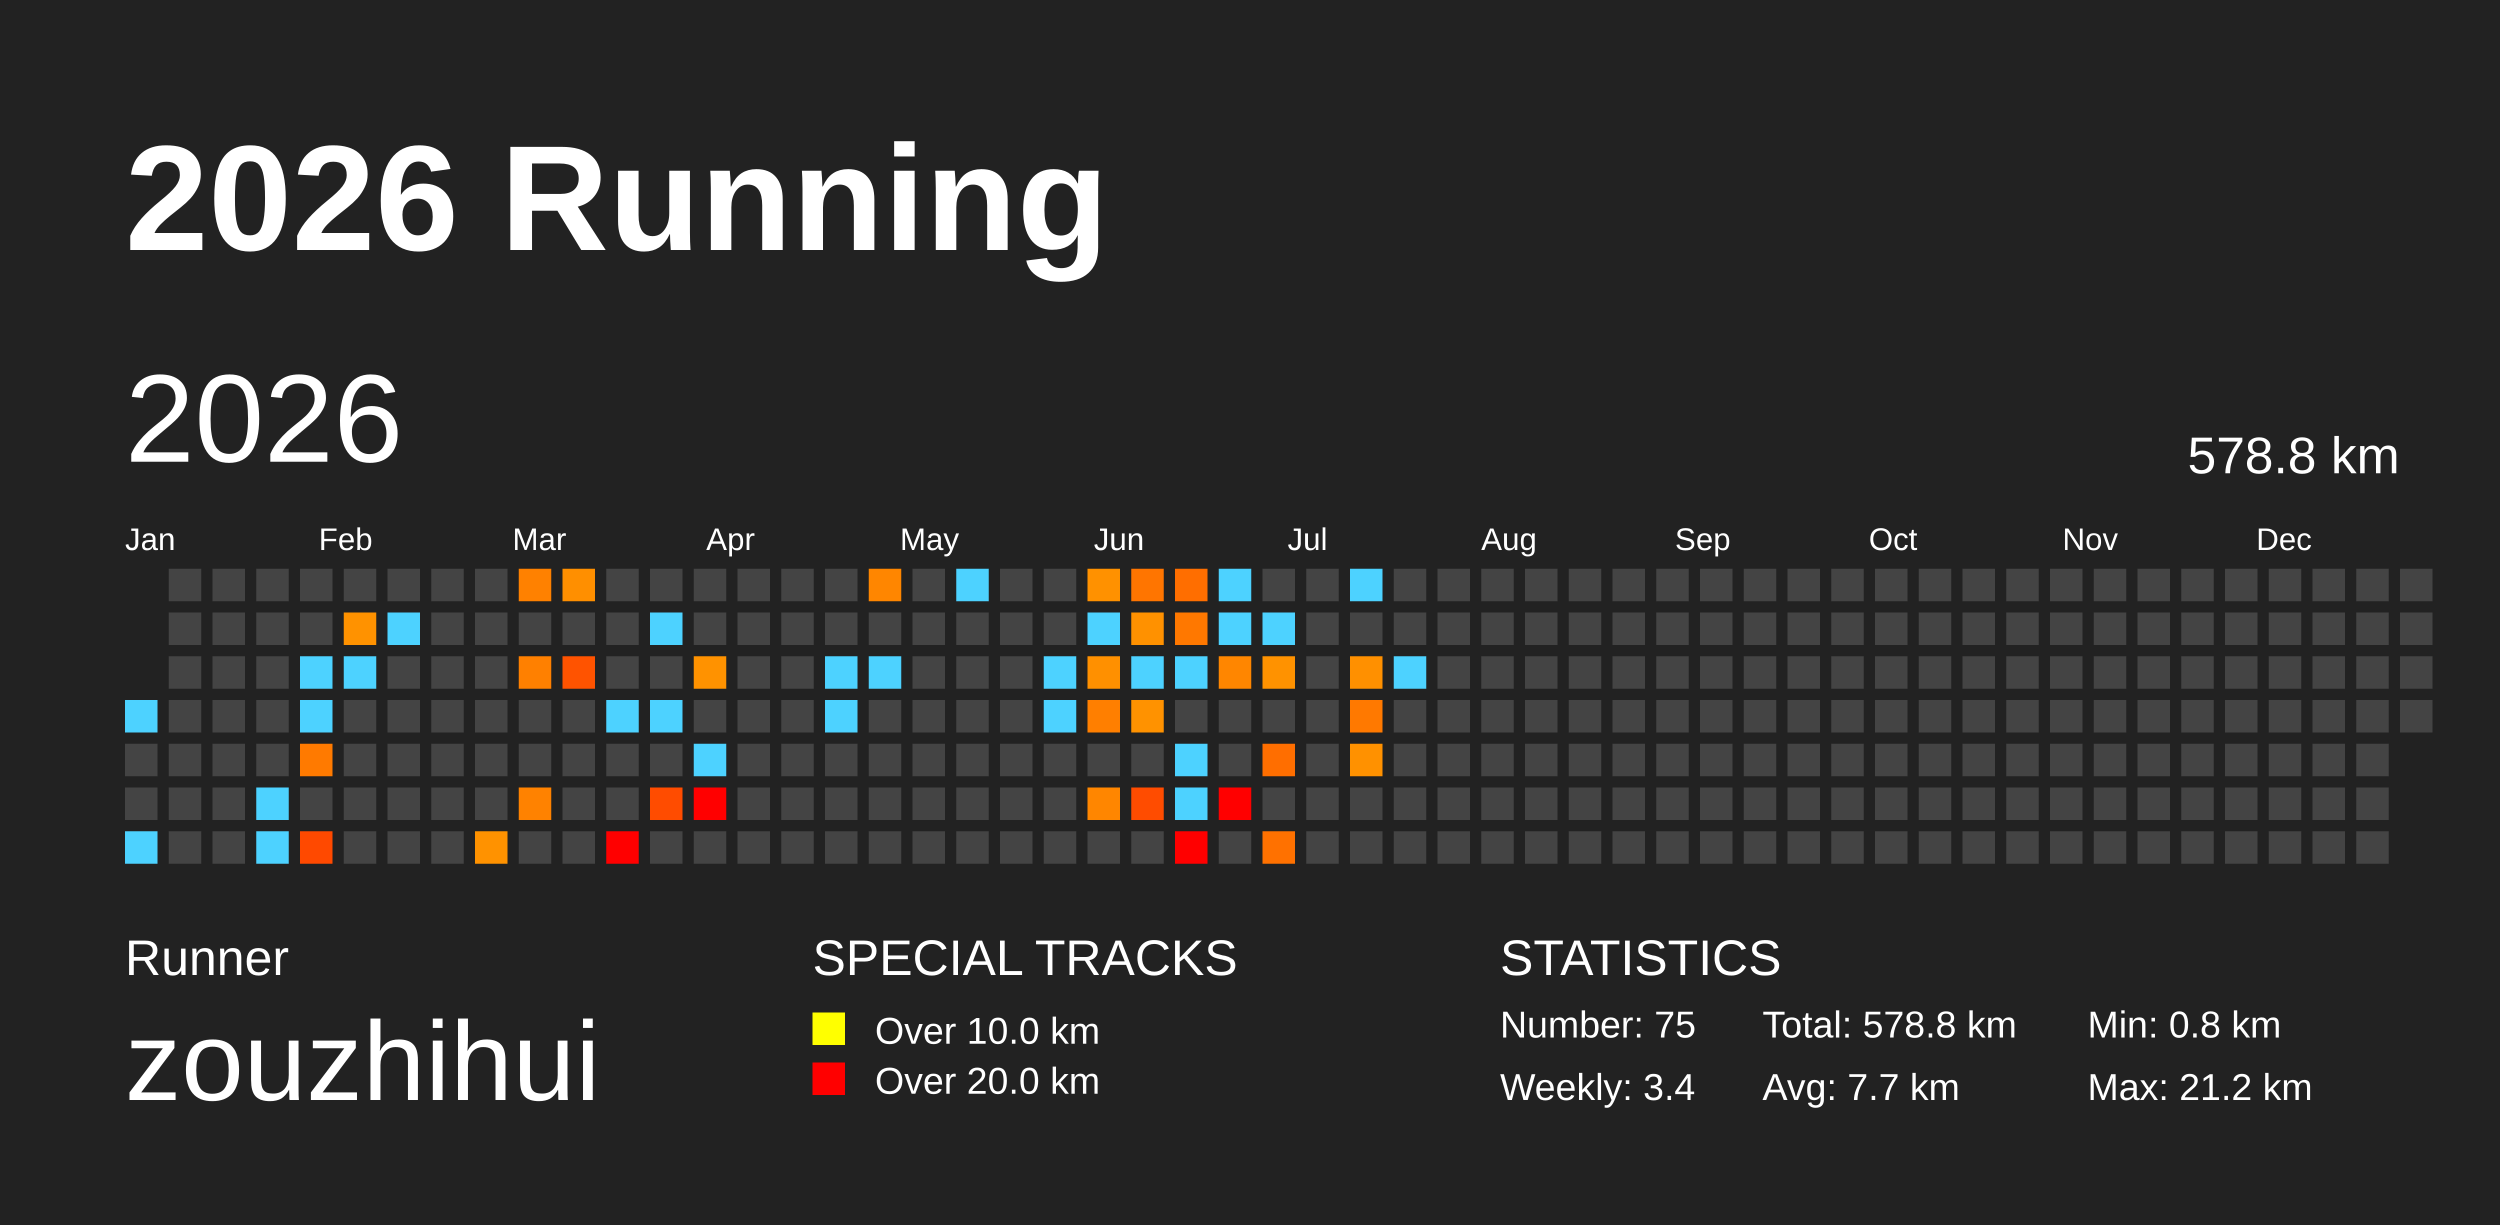
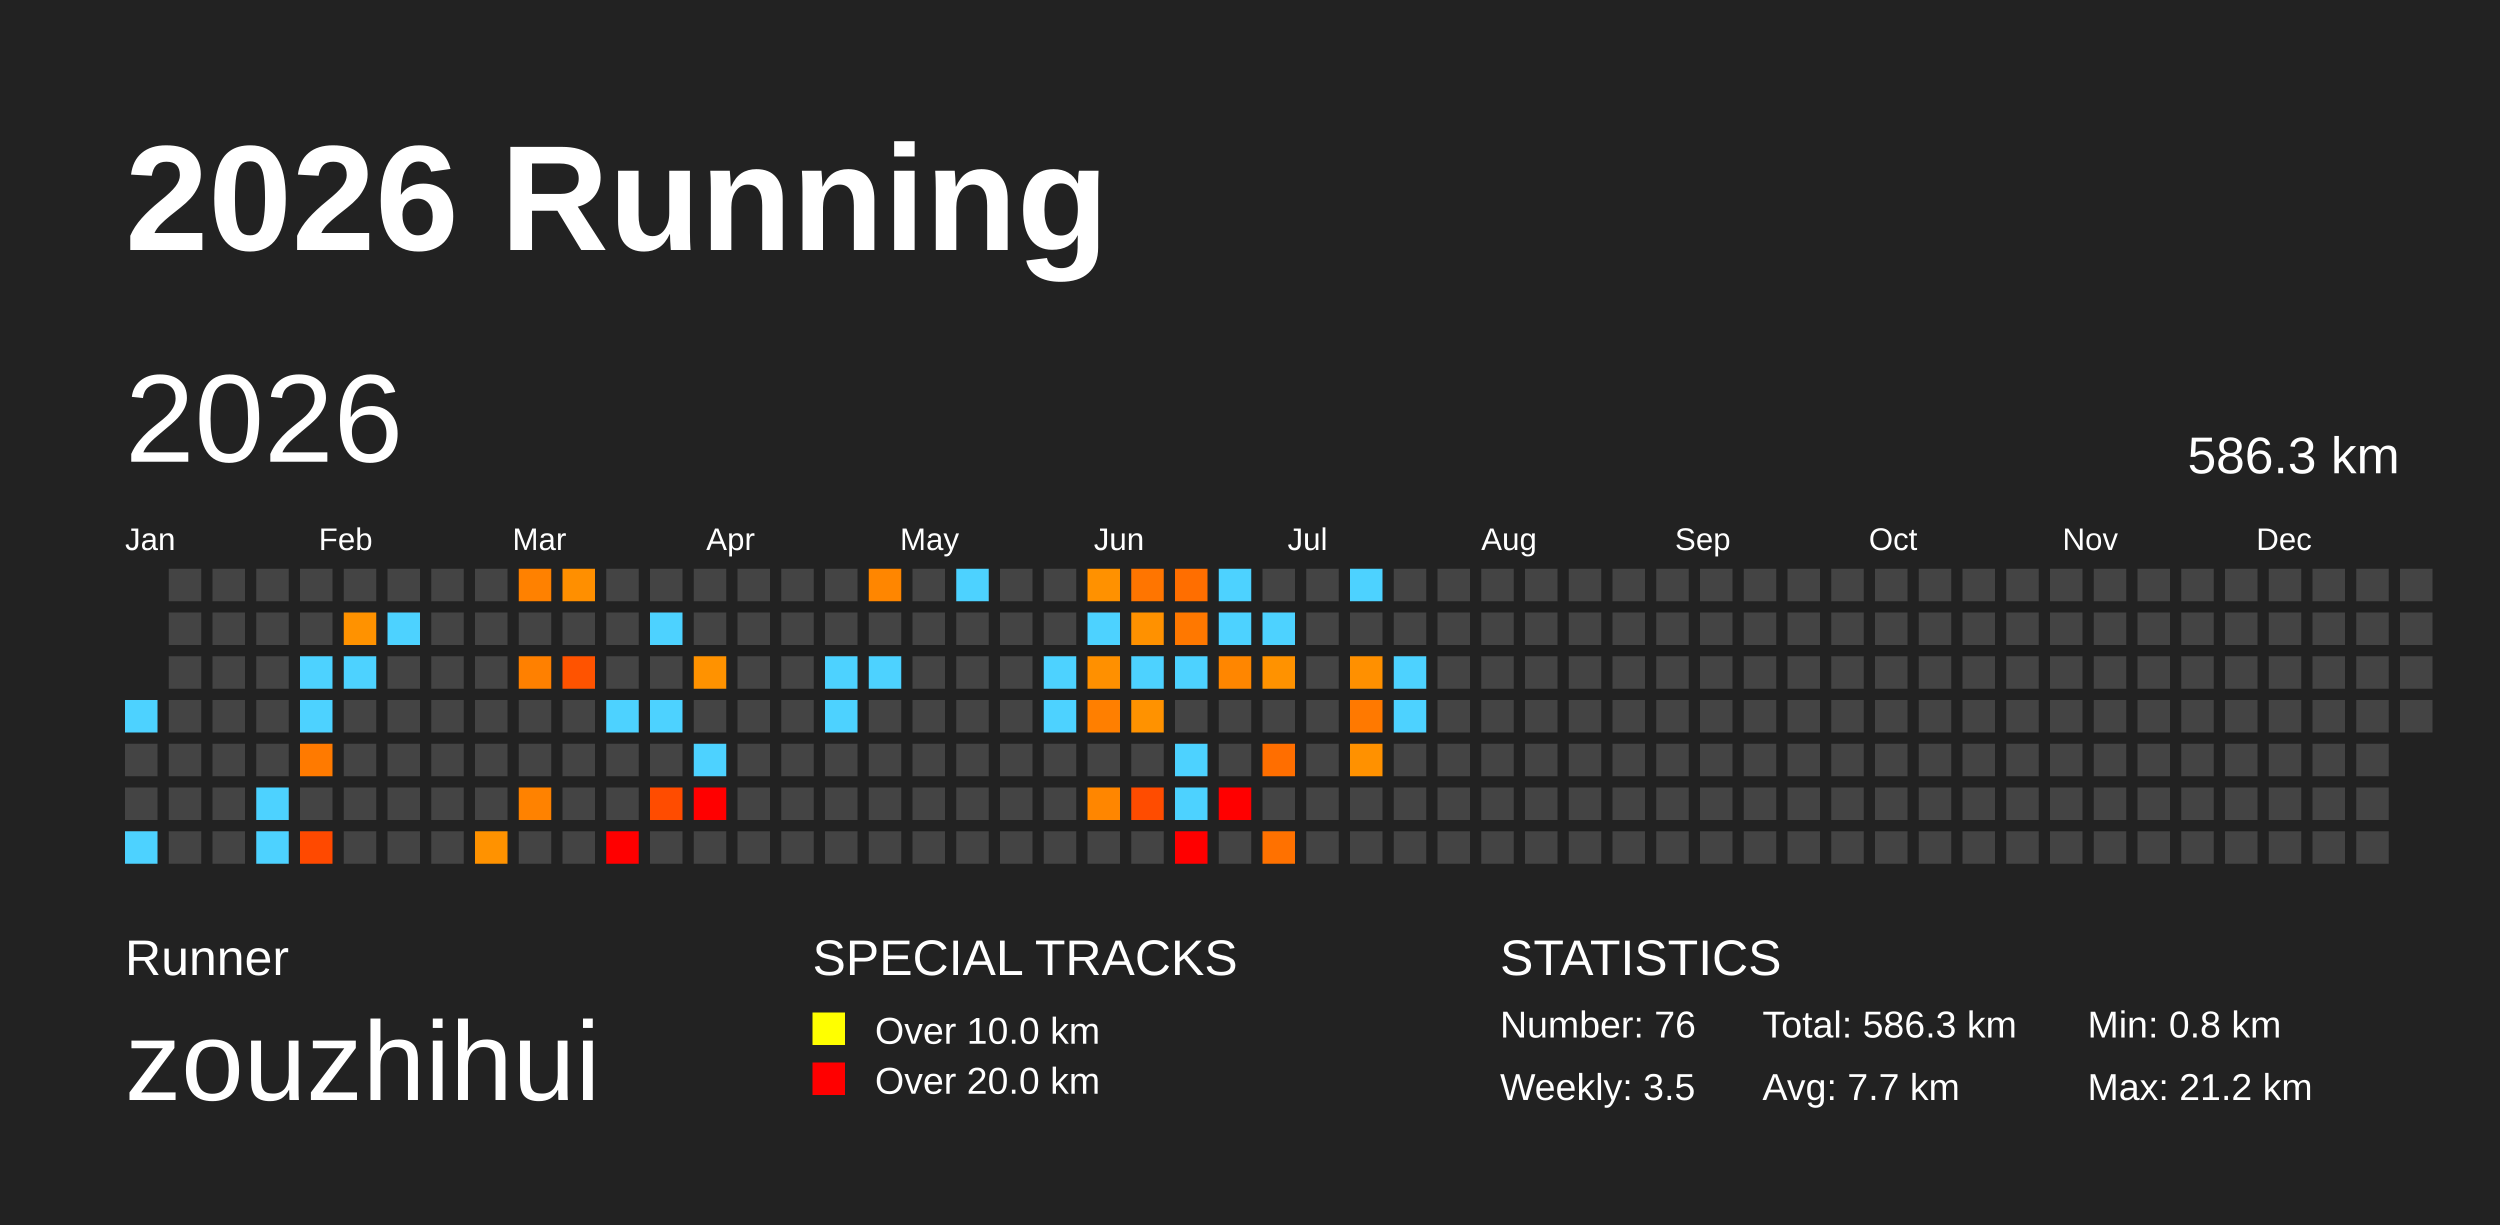
<svg xmlns="http://www.w3.org/2000/svg" baseProfile="full" height="98mm" version="1.1" viewBox="0,0,200,98" width="200mm">
  <defs />
  <rect fill="#222222" height="98" width="200" x="0" y="0" />
  <text fill="#FFFFFF" style="font-size:12px; font-family:Arial; font-weight:bold;" x="10" y="20">2026 Running</text>
  <text fill="#FFFFFF" style="font-size:4px; font-family:Arial" x="10" y="78">Runner</text>
  <text fill="#FFFFFF" style="font-size:9px; font-family:Arial" x="10" y="88">zouzhihui</text>
  <text fill="#FFFFFF" style="font-size:4px; font-family:Arial" x="65" y="78">SPECIAL TRACKS</text>
  <rect fill="yellow" height="2.6" width="2.6" x="65" y="81" />
  <text fill="#FFFFFF" style="font-size:3px; font-family:Arial" x="70" y="83.5">Over 10.0 km</text>
  <rect fill="red" height="2.6" width="2.6" x="65" y="85" />
  <text fill="#FFFFFF" style="font-size:3px; font-family:Arial" x="70" y="87.5">Over 20.0 km</text>
  <text fill="#FFFFFF" style="font-size:4px; font-family:Arial" x="120" y="78">STATISTICS</text>
-   <text fill="#FFFFFF" style="font-size:3px; font-family:Arial" x="120" y="83">Number: 75</text>
-   <text fill="#FFFFFF" style="font-size:3px; font-family:Arial" x="120" y="88">Weekly: 3.4</text>
-   <text fill="#FFFFFF" style="font-size:3px; font-family:Arial" x="141" y="83">Total: 578.8 km</text>
+   <text fill="#FFFFFF" style="font-size:3px; font-family:Arial" x="120" y="83">Number: 76</text>
+   <text fill="#FFFFFF" style="font-size:3px; font-family:Arial" x="120" y="88">Weekly: 3.5</text>
+   <text fill="#FFFFFF" style="font-size:3px; font-family:Arial" x="141" y="83">Total: 586.3 km</text>
  <text fill="#FFFFFF" style="font-size:3px; font-family:Arial" x="141" y="88">Avg: 7.7 km</text>
  <text fill="#FFFFFF" style="font-size:3px; font-family:Arial" x="167" y="83">Min: 0.8 km</text>
  <text fill="#FFFFFF" style="font-size:3px; font-family:Arial" x="167" y="88">Max: 21.2 km</text>
  <text dominant-baseline="hanging" fill="#FFFFFF" style="font-size:10.0px; font-family:Arial;" x="10" y="30">2026</text>
-   <text dominant-baseline="hanging" fill="#FFFFFF" style="font-size:4.125px; font-family:Arial;" x="175" y="35">578.8 km</text>
+   <text dominant-baseline="hanging" fill="#FFFFFF" style="font-size:4.125px; font-family:Arial;" x="175" y="35">586.3 km</text>
  <text fill="#FFFFFF" style="font-size:2.5px; font-family:Arial" x="10.0" y="44">Jan</text>
  <text fill="#FFFFFF" style="font-size:2.5px; font-family:Arial" x="25.5" y="44">Feb</text>
  <text fill="#FFFFFF" style="font-size:2.5px; font-family:Arial" x="41.0" y="44">Mar</text>
  <text fill="#FFFFFF" style="font-size:2.5px; font-family:Arial" x="56.5" y="44">Apr</text>
  <text fill="#FFFFFF" style="font-size:2.5px; font-family:Arial" x="72.0" y="44">May</text>
  <text fill="#FFFFFF" style="font-size:2.5px; font-family:Arial" x="87.5" y="44">Jun</text>
  <text fill="#FFFFFF" style="font-size:2.5px; font-family:Arial" x="103.0" y="44">Jul</text>
  <text fill="#FFFFFF" style="font-size:2.5px; font-family:Arial" x="118.5" y="44">Aug</text>
  <text fill="#FFFFFF" style="font-size:2.5px; font-family:Arial" x="134.0" y="44">Sep</text>
  <text fill="#FFFFFF" style="font-size:2.5px; font-family:Arial" x="149.5" y="44">Oct</text>
  <text fill="#FFFFFF" style="font-size:2.5px; font-family:Arial" x="165.0" y="44">Nov</text>
  <text fill="#FFFFFF" style="font-size:2.5px; font-family:Arial" x="180.5" y="44">Dec</text>
  <rect fill="#4dd2ff" height="2.6" width="2.6" x="10.0" y="56.0" />
  <rect fill="#444444" height="2.6" width="2.6" x="10.0" y="59.5" />
  <rect fill="#444444" height="2.6" width="2.6" x="10.0" y="63.0" />
  <rect fill="#4dd2ff" height="2.6" width="2.6" x="10.0" y="66.5" />
  <rect fill="#444444" height="2.6" width="2.6" x="13.5" y="45.5" />
  <rect fill="#444444" height="2.6" width="2.6" x="13.5" y="49.0" />
  <rect fill="#444444" height="2.6" width="2.6" x="13.5" y="52.5" />
  <rect fill="#444444" height="2.6" width="2.6" x="13.5" y="56.0" />
  <rect fill="#444444" height="2.6" width="2.6" x="13.5" y="59.5" />
  <rect fill="#444444" height="2.6" width="2.6" x="13.5" y="63.0" />
  <rect fill="#444444" height="2.6" width="2.6" x="13.5" y="66.5" />
  <rect fill="#444444" height="2.6" width="2.6" x="17.0" y="45.5" />
  <rect fill="#444444" height="2.6" width="2.6" x="17.0" y="49.0" />
  <rect fill="#444444" height="2.6" width="2.6" x="17.0" y="52.5" />
  <rect fill="#444444" height="2.6" width="2.6" x="17.0" y="56.0" />
  <rect fill="#444444" height="2.6" width="2.6" x="17.0" y="59.5" />
  <rect fill="#444444" height="2.6" width="2.6" x="17.0" y="63.0" />
  <rect fill="#444444" height="2.6" width="2.6" x="17.0" y="66.5" />
  <rect fill="#444444" height="2.6" width="2.6" x="20.5" y="45.5" />
  <rect fill="#444444" height="2.6" width="2.6" x="20.5" y="49.0" />
  <rect fill="#444444" height="2.6" width="2.6" x="20.5" y="52.5" />
  <rect fill="#444444" height="2.6" width="2.6" x="20.5" y="56.0" />
  <rect fill="#444444" height="2.6" width="2.6" x="20.5" y="59.5" />
  <rect fill="#4dd2ff" height="2.6" width="2.6" x="20.5" y="63.0" />
  <rect fill="#4dd2ff" height="2.6" width="2.6" x="20.5" y="66.5" />
  <rect fill="#444444" height="2.6" width="2.6" x="24.0" y="45.5" />
  <rect fill="#444444" height="2.6" width="2.6" x="24.0" y="49.0" />
  <rect fill="#4dd2ff" height="2.6" width="2.6" x="24.0" y="52.5" />
  <rect fill="#4dd2ff" height="2.6" width="2.6" x="24.0" y="56.0" />
  <rect fill="#ff7a00" height="2.6" width="2.6" x="24.0" y="59.5" />
  <rect fill="#444444" height="2.6" width="2.6" x="24.0" y="63.0" />
  <rect fill="#ff4900" height="2.6" width="2.6" x="24.0" y="66.5" />
  <rect fill="#444444" height="2.6" width="2.6" x="27.5" y="45.5" />
  <rect fill="#ff9200" height="2.6" width="2.6" x="27.5" y="49.0" />
  <rect fill="#4dd2ff" height="2.6" width="2.6" x="27.5" y="52.5" />
  <rect fill="#444444" height="2.6" width="2.6" x="27.5" y="56.0" />
  <rect fill="#444444" height="2.6" width="2.6" x="27.5" y="59.5" />
  <rect fill="#444444" height="2.6" width="2.6" x="27.5" y="63.0" />
  <rect fill="#444444" height="2.6" width="2.6" x="27.5" y="66.5" />
  <rect fill="#444444" height="2.6" width="2.6" x="31.0" y="45.5" />
  <rect fill="#4dd2ff" height="2.6" width="2.6" x="31.0" y="49.0" />
  <rect fill="#444444" height="2.6" width="2.6" x="31.0" y="52.5" />
  <rect fill="#444444" height="2.6" width="2.6" x="31.0" y="56.0" />
  <rect fill="#444444" height="2.6" width="2.6" x="31.0" y="59.5" />
  <rect fill="#444444" height="2.6" width="2.6" x="31.0" y="63.0" />
  <rect fill="#444444" height="2.6" width="2.6" x="31.0" y="66.5" />
  <rect fill="#444444" height="2.6" width="2.6" x="34.5" y="45.5" />
  <rect fill="#444444" height="2.6" width="2.6" x="34.5" y="49.0" />
  <rect fill="#444444" height="2.6" width="2.6" x="34.5" y="52.5" />
  <rect fill="#444444" height="2.6" width="2.6" x="34.5" y="56.0" />
  <rect fill="#444444" height="2.6" width="2.6" x="34.5" y="59.5" />
  <rect fill="#444444" height="2.6" width="2.6" x="34.5" y="63.0" />
  <rect fill="#444444" height="2.6" width="2.6" x="34.5" y="66.5" />
  <rect fill="#444444" height="2.6" width="2.6" x="38.0" y="45.5" />
  <rect fill="#444444" height="2.6" width="2.6" x="38.0" y="49.0" />
  <rect fill="#444444" height="2.6" width="2.6" x="38.0" y="52.5" />
  <rect fill="#444444" height="2.6" width="2.6" x="38.0" y="56.0" />
  <rect fill="#444444" height="2.6" width="2.6" x="38.0" y="59.5" />
  <rect fill="#444444" height="2.6" width="2.6" x="38.0" y="63.0" />
  <rect fill="#ff9200" height="2.6" width="2.6" x="38.0" y="66.5" />
  <rect fill="#ff8100" height="2.6" width="2.6" x="41.5" y="45.5" />
  <rect fill="#444444" height="2.6" width="2.6" x="41.5" y="49.0" />
  <rect fill="#ff8000" height="2.6" width="2.6" x="41.5" y="52.5" />
  <rect fill="#444444" height="2.6" width="2.6" x="41.5" y="56.0" />
  <rect fill="#444444" height="2.6" width="2.6" x="41.5" y="59.5" />
  <rect fill="#ff8200" height="2.6" width="2.6" x="41.5" y="63.0" />
  <rect fill="#444444" height="2.6" width="2.6" x="41.5" y="66.5" />
  <rect fill="#ff8f00" height="2.6" width="2.6" x="45.0" y="45.5" />
  <rect fill="#444444" height="2.6" width="2.6" x="45.0" y="49.0" />
  <rect fill="#ff5300" height="2.6" width="2.6" x="45.0" y="52.5" />
  <rect fill="#444444" height="2.6" width="2.6" x="45.0" y="56.0" />
  <rect fill="#444444" height="2.6" width="2.6" x="45.0" y="59.5" />
  <rect fill="#444444" height="2.6" width="2.6" x="45.0" y="63.0" />
  <rect fill="#444444" height="2.6" width="2.6" x="45.0" y="66.5" />
  <rect fill="#444444" height="2.6" width="2.6" x="48.5" y="45.5" />
  <rect fill="#444444" height="2.6" width="2.6" x="48.5" y="49.0" />
  <rect fill="#444444" height="2.6" width="2.6" x="48.5" y="52.5" />
  <rect fill="#4dd2ff" height="2.6" width="2.6" x="48.5" y="56.0" />
  <rect fill="#444444" height="2.6" width="2.6" x="48.5" y="59.5" />
  <rect fill="#444444" height="2.6" width="2.6" x="48.5" y="63.0" />
  <rect fill="red" height="2.6" width="2.6" x="48.5" y="66.5" />
  <rect fill="#444444" height="2.6" width="2.6" x="52.0" y="45.5" />
  <rect fill="#4dd2ff" height="2.6" width="2.6" x="52.0" y="49.0" />
  <rect fill="#444444" height="2.6" width="2.6" x="52.0" y="52.5" />
  <rect fill="#4dd2ff" height="2.6" width="2.6" x="52.0" y="56.0" />
  <rect fill="#444444" height="2.6" width="2.6" x="52.0" y="59.5" />
  <rect fill="#ff4c00" height="2.6" width="2.6" x="52.0" y="63.0" />
  <rect fill="#444444" height="2.6" width="2.6" x="52.0" y="66.5" />
  <rect fill="#444444" height="2.6" width="2.6" x="55.5" y="45.5" />
  <rect fill="#444444" height="2.6" width="2.6" x="55.5" y="49.0" />
  <rect fill="#ff9200" height="2.6" width="2.6" x="55.5" y="52.5" />
  <rect fill="#444444" height="2.6" width="2.6" x="55.5" y="56.0" />
  <rect fill="#4dd2ff" height="2.6" width="2.6" x="55.5" y="59.5" />
  <rect fill="red" height="2.6" width="2.6" x="55.5" y="63.0" />
  <rect fill="#444444" height="2.6" width="2.6" x="55.5" y="66.5" />
  <rect fill="#444444" height="2.6" width="2.6" x="59.0" y="45.5" />
  <rect fill="#444444" height="2.6" width="2.6" x="59.0" y="49.0" />
  <rect fill="#444444" height="2.6" width="2.6" x="59.0" y="52.5" />
  <rect fill="#444444" height="2.6" width="2.6" x="59.0" y="56.0" />
  <rect fill="#444444" height="2.6" width="2.6" x="59.0" y="59.5" />
  <rect fill="#444444" height="2.6" width="2.6" x="59.0" y="63.0" />
  <rect fill="#444444" height="2.6" width="2.6" x="59.0" y="66.5" />
  <rect fill="#444444" height="2.6" width="2.6" x="62.5" y="45.5" />
  <rect fill="#444444" height="2.6" width="2.6" x="62.5" y="49.0" />
  <rect fill="#444444" height="2.6" width="2.6" x="62.5" y="52.5" />
  <rect fill="#444444" height="2.6" width="2.6" x="62.5" y="56.0" />
  <rect fill="#444444" height="2.6" width="2.6" x="62.5" y="59.5" />
  <rect fill="#444444" height="2.6" width="2.6" x="62.5" y="63.0" />
  <rect fill="#444444" height="2.6" width="2.6" x="62.5" y="66.5" />
  <rect fill="#444444" height="2.6" width="2.6" x="66.0" y="45.5" />
  <rect fill="#444444" height="2.6" width="2.6" x="66.0" y="49.0" />
  <rect fill="#4dd2ff" height="2.6" width="2.6" x="66.0" y="52.5" />
  <rect fill="#4dd2ff" height="2.6" width="2.6" x="66.0" y="56.0" />
  <rect fill="#444444" height="2.6" width="2.6" x="66.0" y="59.5" />
  <rect fill="#444444" height="2.6" width="2.6" x="66.0" y="63.0" />
  <rect fill="#444444" height="2.6" width="2.6" x="66.0" y="66.5" />
  <rect fill="#ff8600" height="2.6" width="2.6" x="69.5" y="45.5" />
  <rect fill="#444444" height="2.6" width="2.6" x="69.5" y="49.0" />
  <rect fill="#4dd2ff" height="2.6" width="2.6" x="69.5" y="52.5" />
  <rect fill="#444444" height="2.6" width="2.6" x="69.5" y="56.0" />
  <rect fill="#444444" height="2.6" width="2.6" x="69.5" y="59.5" />
  <rect fill="#444444" height="2.6" width="2.6" x="69.5" y="63.0" />
  <rect fill="#444444" height="2.6" width="2.6" x="69.5" y="66.5" />
  <rect fill="#444444" height="2.6" width="2.6" x="73.0" y="45.5" />
  <rect fill="#444444" height="2.6" width="2.6" x="73.0" y="49.0" />
  <rect fill="#444444" height="2.6" width="2.6" x="73.0" y="52.5" />
  <rect fill="#444444" height="2.6" width="2.6" x="73.0" y="56.0" />
  <rect fill="#444444" height="2.6" width="2.6" x="73.0" y="59.5" />
  <rect fill="#444444" height="2.6" width="2.6" x="73.0" y="63.0" />
  <rect fill="#444444" height="2.6" width="2.6" x="73.0" y="66.5" />
  <rect fill="#4dd2ff" height="2.6" width="2.6" x="76.5" y="45.5" />
  <rect fill="#444444" height="2.6" width="2.6" x="76.5" y="49.0" />
  <rect fill="#444444" height="2.6" width="2.6" x="76.5" y="52.5" />
  <rect fill="#444444" height="2.6" width="2.6" x="76.5" y="56.0" />
  <rect fill="#444444" height="2.6" width="2.6" x="76.5" y="59.5" />
  <rect fill="#444444" height="2.6" width="2.6" x="76.5" y="63.0" />
  <rect fill="#444444" height="2.6" width="2.6" x="76.5" y="66.5" />
  <rect fill="#444444" height="2.6" width="2.6" x="80.0" y="45.5" />
  <rect fill="#444444" height="2.6" width="2.6" x="80.0" y="49.0" />
  <rect fill="#444444" height="2.6" width="2.6" x="80.0" y="52.5" />
  <rect fill="#444444" height="2.6" width="2.6" x="80.0" y="56.0" />
  <rect fill="#444444" height="2.6" width="2.6" x="80.0" y="59.5" />
  <rect fill="#444444" height="2.6" width="2.6" x="80.0" y="63.0" />
  <rect fill="#444444" height="2.6" width="2.6" x="80.0" y="66.5" />
  <rect fill="#444444" height="2.6" width="2.6" x="83.5" y="45.5" />
  <rect fill="#444444" height="2.6" width="2.6" x="83.5" y="49.0" />
  <rect fill="#4dd2ff" height="2.6" width="2.6" x="83.5" y="52.5" />
  <rect fill="#4dd2ff" height="2.6" width="2.6" x="83.5" y="56.0" />
  <rect fill="#444444" height="2.6" width="2.6" x="83.5" y="59.5" />
  <rect fill="#444444" height="2.6" width="2.6" x="83.5" y="63.0" />
  <rect fill="#444444" height="2.6" width="2.6" x="83.5" y="66.5" />
  <rect fill="#ff9100" height="2.6" width="2.6" x="87.0" y="45.5" />
  <rect fill="#4dd2ff" height="2.6" width="2.6" x="87.0" y="49.0" />
  <rect fill="#ff9000" height="2.6" width="2.6" x="87.0" y="52.5" />
  <rect fill="#ff7f00" height="2.6" width="2.6" x="87.0" y="56.0" />
  <rect fill="#444444" height="2.6" width="2.6" x="87.0" y="59.5" />
  <rect fill="#ff8600" height="2.6" width="2.6" x="87.0" y="63.0" />
  <rect fill="#444444" height="2.6" width="2.6" x="87.0" y="66.5" />
  <rect fill="#ff7500" height="2.6" width="2.6" x="90.5" y="45.5" />
  <rect fill="#ff9100" height="2.6" width="2.6" x="90.5" y="49.0" />
  <rect fill="#4dd2ff" height="2.6" width="2.6" x="90.5" y="52.5" />
  <rect fill="#ff9200" height="2.6" width="2.6" x="90.5" y="56.0" />
  <rect fill="#444444" height="2.6" width="2.6" x="90.5" y="59.5" />
  <rect fill="#ff4c00" height="2.6" width="2.6" x="90.5" y="63.0" />
  <rect fill="#444444" height="2.6" width="2.6" x="90.5" y="66.5" />
  <rect fill="#ff6e00" height="2.6" width="2.6" x="94.0" y="45.5" />
  <rect fill="#ff7800" height="2.6" width="2.6" x="94.0" y="49.0" />
  <rect fill="#4dd2ff" height="2.6" width="2.6" x="94.0" y="52.5" />
  <rect fill="#444444" height="2.6" width="2.6" x="94.0" y="56.0" />
  <rect fill="#4dd2ff" height="2.6" width="2.6" x="94.0" y="59.5" />
  <rect fill="#4dd2ff" height="2.6" width="2.6" x="94.0" y="63.0" />
  <rect fill="red" height="2.6" width="2.6" x="94.0" y="66.5" />
  <rect fill="#4dd2ff" height="2.6" width="2.6" x="97.5" y="45.5" />
  <rect fill="#4dd2ff" height="2.6" width="2.6" x="97.5" y="49.0" />
  <rect fill="#ff8600" height="2.6" width="2.6" x="97.5" y="52.5" />
  <rect fill="#444444" height="2.6" width="2.6" x="97.5" y="56.0" />
  <rect fill="#444444" height="2.6" width="2.6" x="97.5" y="59.5" />
  <rect fill="red" height="2.6" width="2.6" x="97.5" y="63.0" />
  <rect fill="#444444" height="2.6" width="2.6" x="97.5" y="66.5" />
  <rect fill="#444444" height="2.6" width="2.6" x="101.0" y="45.5" />
  <rect fill="#4dd2ff" height="2.6" width="2.6" x="101.0" y="49.0" />
  <rect fill="#ff9200" height="2.6" width="2.6" x="101.0" y="52.5" />
  <rect fill="#444444" height="2.6" width="2.6" x="101.0" y="56.0" />
  <rect fill="#ff6e00" height="2.6" width="2.6" x="101.0" y="59.5" />
  <rect fill="#444444" height="2.6" width="2.6" x="101.0" y="63.0" />
  <rect fill="#ff7100" height="2.6" width="2.6" x="101.0" y="66.5" />
  <rect fill="#444444" height="2.6" width="2.6" x="104.5" y="45.5" />
  <rect fill="#444444" height="2.6" width="2.6" x="104.5" y="49.0" />
  <rect fill="#444444" height="2.6" width="2.6" x="104.5" y="52.5" />
  <rect fill="#444444" height="2.6" width="2.6" x="104.5" y="56.0" />
  <rect fill="#444444" height="2.6" width="2.6" x="104.5" y="59.5" />
  <rect fill="#444444" height="2.6" width="2.6" x="104.5" y="63.0" />
  <rect fill="#444444" height="2.6" width="2.6" x="104.5" y="66.5" />
  <rect fill="#4dd2ff" height="2.6" width="2.6" x="108.0" y="45.5" />
  <rect fill="#444444" height="2.6" width="2.6" x="108.0" y="49.0" />
  <rect fill="#ff9000" height="2.6" width="2.6" x="108.0" y="52.5" />
  <rect fill="#ff7900" height="2.6" width="2.6" x="108.0" y="56.0" />
  <rect fill="#ff9100" height="2.6" width="2.6" x="108.0" y="59.5" />
  <rect fill="#444444" height="2.6" width="2.6" x="108.0" y="63.0" />
  <rect fill="#444444" height="2.6" width="2.6" x="108.0" y="66.5" />
  <rect fill="#444444" height="2.6" width="2.6" x="111.5" y="45.5" />
  <rect fill="#444444" height="2.6" width="2.6" x="111.5" y="49.0" />
  <rect fill="#4dd2ff" height="2.6" width="2.6" x="111.5" y="52.5" />
-   <rect fill="#444444" height="2.6" width="2.6" x="111.5" y="56.0" />
+   <rect fill="#4dd2ff" height="2.6" width="2.6" x="111.5" y="56.0" />
  <rect fill="#444444" height="2.6" width="2.6" x="111.5" y="59.5" />
  <rect fill="#444444" height="2.6" width="2.6" x="111.5" y="63.0" />
  <rect fill="#444444" height="2.6" width="2.6" x="111.5" y="66.5" />
  <rect fill="#444444" height="2.6" width="2.6" x="115.0" y="45.5" />
  <rect fill="#444444" height="2.6" width="2.6" x="115.0" y="49.0" />
  <rect fill="#444444" height="2.6" width="2.6" x="115.0" y="52.5" />
  <rect fill="#444444" height="2.6" width="2.6" x="115.0" y="56.0" />
  <rect fill="#444444" height="2.6" width="2.6" x="115.0" y="59.5" />
  <rect fill="#444444" height="2.6" width="2.6" x="115.0" y="63.0" />
  <rect fill="#444444" height="2.6" width="2.6" x="115.0" y="66.5" />
  <rect fill="#444444" height="2.6" width="2.6" x="118.5" y="45.5" />
  <rect fill="#444444" height="2.6" width="2.6" x="118.5" y="49.0" />
  <rect fill="#444444" height="2.6" width="2.6" x="118.5" y="52.5" />
  <rect fill="#444444" height="2.6" width="2.6" x="118.5" y="56.0" />
  <rect fill="#444444" height="2.6" width="2.6" x="118.5" y="59.5" />
  <rect fill="#444444" height="2.6" width="2.6" x="118.5" y="63.0" />
  <rect fill="#444444" height="2.6" width="2.6" x="118.5" y="66.5" />
  <rect fill="#444444" height="2.6" width="2.6" x="122.0" y="45.5" />
  <rect fill="#444444" height="2.6" width="2.6" x="122.0" y="49.0" />
  <rect fill="#444444" height="2.6" width="2.6" x="122.0" y="52.5" />
  <rect fill="#444444" height="2.6" width="2.6" x="122.0" y="56.0" />
  <rect fill="#444444" height="2.6" width="2.6" x="122.0" y="59.5" />
  <rect fill="#444444" height="2.6" width="2.6" x="122.0" y="63.0" />
  <rect fill="#444444" height="2.6" width="2.6" x="122.0" y="66.5" />
  <rect fill="#444444" height="2.6" width="2.6" x="125.5" y="45.5" />
  <rect fill="#444444" height="2.6" width="2.6" x="125.5" y="49.0" />
  <rect fill="#444444" height="2.6" width="2.6" x="125.5" y="52.5" />
  <rect fill="#444444" height="2.6" width="2.6" x="125.5" y="56.0" />
  <rect fill="#444444" height="2.6" width="2.6" x="125.5" y="59.5" />
  <rect fill="#444444" height="2.6" width="2.6" x="125.5" y="63.0" />
  <rect fill="#444444" height="2.6" width="2.6" x="125.5" y="66.5" />
  <rect fill="#444444" height="2.6" width="2.6" x="129.0" y="45.5" />
  <rect fill="#444444" height="2.6" width="2.6" x="129.0" y="49.0" />
  <rect fill="#444444" height="2.6" width="2.6" x="129.0" y="52.5" />
  <rect fill="#444444" height="2.6" width="2.6" x="129.0" y="56.0" />
  <rect fill="#444444" height="2.6" width="2.6" x="129.0" y="59.5" />
  <rect fill="#444444" height="2.6" width="2.6" x="129.0" y="63.0" />
  <rect fill="#444444" height="2.6" width="2.6" x="129.0" y="66.5" />
  <rect fill="#444444" height="2.6" width="2.6" x="132.5" y="45.5" />
  <rect fill="#444444" height="2.6" width="2.6" x="132.5" y="49.0" />
  <rect fill="#444444" height="2.6" width="2.6" x="132.5" y="52.5" />
  <rect fill="#444444" height="2.6" width="2.6" x="132.5" y="56.0" />
  <rect fill="#444444" height="2.6" width="2.6" x="132.5" y="59.5" />
  <rect fill="#444444" height="2.6" width="2.6" x="132.5" y="63.0" />
  <rect fill="#444444" height="2.6" width="2.6" x="132.5" y="66.5" />
  <rect fill="#444444" height="2.6" width="2.6" x="136.0" y="45.5" />
  <rect fill="#444444" height="2.6" width="2.6" x="136.0" y="49.0" />
  <rect fill="#444444" height="2.6" width="2.6" x="136.0" y="52.5" />
  <rect fill="#444444" height="2.6" width="2.6" x="136.0" y="56.0" />
  <rect fill="#444444" height="2.6" width="2.6" x="136.0" y="59.5" />
  <rect fill="#444444" height="2.6" width="2.6" x="136.0" y="63.0" />
  <rect fill="#444444" height="2.6" width="2.6" x="136.0" y="66.5" />
  <rect fill="#444444" height="2.6" width="2.6" x="139.5" y="45.5" />
  <rect fill="#444444" height="2.6" width="2.6" x="139.5" y="49.0" />
  <rect fill="#444444" height="2.6" width="2.6" x="139.5" y="52.5" />
  <rect fill="#444444" height="2.6" width="2.6" x="139.5" y="56.0" />
  <rect fill="#444444" height="2.6" width="2.6" x="139.5" y="59.5" />
  <rect fill="#444444" height="2.6" width="2.6" x="139.5" y="63.0" />
  <rect fill="#444444" height="2.6" width="2.6" x="139.5" y="66.5" />
  <rect fill="#444444" height="2.6" width="2.6" x="143.0" y="45.5" />
  <rect fill="#444444" height="2.6" width="2.6" x="143.0" y="49.0" />
  <rect fill="#444444" height="2.6" width="2.6" x="143.0" y="52.5" />
  <rect fill="#444444" height="2.6" width="2.6" x="143.0" y="56.0" />
  <rect fill="#444444" height="2.6" width="2.6" x="143.0" y="59.5" />
  <rect fill="#444444" height="2.6" width="2.6" x="143.0" y="63.0" />
  <rect fill="#444444" height="2.6" width="2.6" x="143.0" y="66.5" />
  <rect fill="#444444" height="2.6" width="2.6" x="146.5" y="45.5" />
  <rect fill="#444444" height="2.6" width="2.6" x="146.5" y="49.0" />
  <rect fill="#444444" height="2.6" width="2.6" x="146.5" y="52.5" />
  <rect fill="#444444" height="2.6" width="2.6" x="146.5" y="56.0" />
  <rect fill="#444444" height="2.6" width="2.6" x="146.5" y="59.5" />
  <rect fill="#444444" height="2.6" width="2.6" x="146.5" y="63.0" />
  <rect fill="#444444" height="2.6" width="2.6" x="146.5" y="66.5" />
  <rect fill="#444444" height="2.6" width="2.6" x="150.0" y="45.5" />
  <rect fill="#444444" height="2.6" width="2.6" x="150.0" y="49.0" />
  <rect fill="#444444" height="2.6" width="2.6" x="150.0" y="52.5" />
  <rect fill="#444444" height="2.6" width="2.6" x="150.0" y="56.0" />
  <rect fill="#444444" height="2.6" width="2.6" x="150.0" y="59.5" />
  <rect fill="#444444" height="2.6" width="2.6" x="150.0" y="63.0" />
  <rect fill="#444444" height="2.6" width="2.6" x="150.0" y="66.5" />
  <rect fill="#444444" height="2.6" width="2.6" x="153.5" y="45.5" />
  <rect fill="#444444" height="2.6" width="2.6" x="153.5" y="49.0" />
  <rect fill="#444444" height="2.6" width="2.6" x="153.5" y="52.5" />
  <rect fill="#444444" height="2.6" width="2.6" x="153.5" y="56.0" />
  <rect fill="#444444" height="2.6" width="2.6" x="153.5" y="59.5" />
  <rect fill="#444444" height="2.6" width="2.6" x="153.5" y="63.0" />
  <rect fill="#444444" height="2.6" width="2.6" x="153.5" y="66.5" />
  <rect fill="#444444" height="2.6" width="2.6" x="157.0" y="45.5" />
  <rect fill="#444444" height="2.6" width="2.6" x="157.0" y="49.0" />
  <rect fill="#444444" height="2.6" width="2.6" x="157.0" y="52.5" />
  <rect fill="#444444" height="2.6" width="2.6" x="157.0" y="56.0" />
  <rect fill="#444444" height="2.6" width="2.6" x="157.0" y="59.5" />
  <rect fill="#444444" height="2.6" width="2.6" x="157.0" y="63.0" />
  <rect fill="#444444" height="2.6" width="2.6" x="157.0" y="66.5" />
  <rect fill="#444444" height="2.6" width="2.6" x="160.5" y="45.5" />
  <rect fill="#444444" height="2.6" width="2.6" x="160.5" y="49.0" />
  <rect fill="#444444" height="2.6" width="2.6" x="160.5" y="52.5" />
  <rect fill="#444444" height="2.6" width="2.6" x="160.5" y="56.0" />
  <rect fill="#444444" height="2.6" width="2.6" x="160.5" y="59.5" />
  <rect fill="#444444" height="2.6" width="2.6" x="160.5" y="63.0" />
  <rect fill="#444444" height="2.6" width="2.6" x="160.5" y="66.5" />
  <rect fill="#444444" height="2.6" width="2.6" x="164.0" y="45.5" />
  <rect fill="#444444" height="2.6" width="2.6" x="164.0" y="49.0" />
  <rect fill="#444444" height="2.6" width="2.6" x="164.0" y="52.5" />
  <rect fill="#444444" height="2.6" width="2.6" x="164.0" y="56.0" />
  <rect fill="#444444" height="2.6" width="2.6" x="164.0" y="59.5" />
  <rect fill="#444444" height="2.6" width="2.6" x="164.0" y="63.0" />
  <rect fill="#444444" height="2.6" width="2.6" x="164.0" y="66.5" />
  <rect fill="#444444" height="2.6" width="2.6" x="167.5" y="45.5" />
  <rect fill="#444444" height="2.6" width="2.6" x="167.5" y="49.0" />
  <rect fill="#444444" height="2.6" width="2.6" x="167.5" y="52.5" />
  <rect fill="#444444" height="2.6" width="2.6" x="167.5" y="56.0" />
  <rect fill="#444444" height="2.6" width="2.6" x="167.5" y="59.5" />
  <rect fill="#444444" height="2.6" width="2.6" x="167.5" y="63.0" />
  <rect fill="#444444" height="2.6" width="2.6" x="167.5" y="66.5" />
  <rect fill="#444444" height="2.6" width="2.6" x="171.0" y="45.5" />
  <rect fill="#444444" height="2.6" width="2.6" x="171.0" y="49.0" />
  <rect fill="#444444" height="2.6" width="2.6" x="171.0" y="52.5" />
  <rect fill="#444444" height="2.6" width="2.6" x="171.0" y="56.0" />
  <rect fill="#444444" height="2.6" width="2.6" x="171.0" y="59.5" />
  <rect fill="#444444" height="2.6" width="2.6" x="171.0" y="63.0" />
  <rect fill="#444444" height="2.6" width="2.6" x="171.0" y="66.5" />
  <rect fill="#444444" height="2.6" width="2.6" x="174.5" y="45.5" />
  <rect fill="#444444" height="2.6" width="2.6" x="174.5" y="49.0" />
  <rect fill="#444444" height="2.6" width="2.6" x="174.5" y="52.5" />
  <rect fill="#444444" height="2.6" width="2.6" x="174.5" y="56.0" />
  <rect fill="#444444" height="2.6" width="2.6" x="174.5" y="59.5" />
  <rect fill="#444444" height="2.6" width="2.6" x="174.5" y="63.0" />
  <rect fill="#444444" height="2.6" width="2.6" x="174.5" y="66.5" />
  <rect fill="#444444" height="2.6" width="2.6" x="178.0" y="45.5" />
  <rect fill="#444444" height="2.6" width="2.6" x="178.0" y="49.0" />
  <rect fill="#444444" height="2.6" width="2.6" x="178.0" y="52.5" />
  <rect fill="#444444" height="2.6" width="2.6" x="178.0" y="56.0" />
  <rect fill="#444444" height="2.6" width="2.6" x="178.0" y="59.5" />
  <rect fill="#444444" height="2.6" width="2.6" x="178.0" y="63.0" />
  <rect fill="#444444" height="2.6" width="2.6" x="178.0" y="66.5" />
  <rect fill="#444444" height="2.6" width="2.6" x="181.5" y="45.5" />
  <rect fill="#444444" height="2.6" width="2.6" x="181.5" y="49.0" />
  <rect fill="#444444" height="2.6" width="2.6" x="181.5" y="52.5" />
  <rect fill="#444444" height="2.6" width="2.6" x="181.5" y="56.0" />
  <rect fill="#444444" height="2.6" width="2.6" x="181.5" y="59.5" />
  <rect fill="#444444" height="2.6" width="2.6" x="181.5" y="63.0" />
  <rect fill="#444444" height="2.6" width="2.6" x="181.5" y="66.5" />
  <rect fill="#444444" height="2.6" width="2.6" x="185.0" y="45.5" />
  <rect fill="#444444" height="2.6" width="2.6" x="185.0" y="49.0" />
  <rect fill="#444444" height="2.6" width="2.6" x="185.0" y="52.5" />
  <rect fill="#444444" height="2.6" width="2.6" x="185.0" y="56.0" />
  <rect fill="#444444" height="2.6" width="2.6" x="185.0" y="59.5" />
  <rect fill="#444444" height="2.6" width="2.6" x="185.0" y="63.0" />
  <rect fill="#444444" height="2.6" width="2.6" x="185.0" y="66.5" />
  <rect fill="#444444" height="2.6" width="2.6" x="188.5" y="45.5" />
  <rect fill="#444444" height="2.6" width="2.6" x="188.5" y="49.0" />
  <rect fill="#444444" height="2.6" width="2.6" x="188.5" y="52.5" />
  <rect fill="#444444" height="2.6" width="2.6" x="188.5" y="56.0" />
  <rect fill="#444444" height="2.6" width="2.6" x="188.5" y="59.5" />
  <rect fill="#444444" height="2.6" width="2.6" x="188.5" y="63.0" />
  <rect fill="#444444" height="2.6" width="2.6" x="188.5" y="66.5" />
  <rect fill="#444444" height="2.6" width="2.6" x="192.0" y="45.5" />
  <rect fill="#444444" height="2.6" width="2.6" x="192.0" y="49.0" />
  <rect fill="#444444" height="2.6" width="2.6" x="192.0" y="52.5" />
  <rect fill="#444444" height="2.6" width="2.6" x="192.0" y="56.0" />
</svg>
